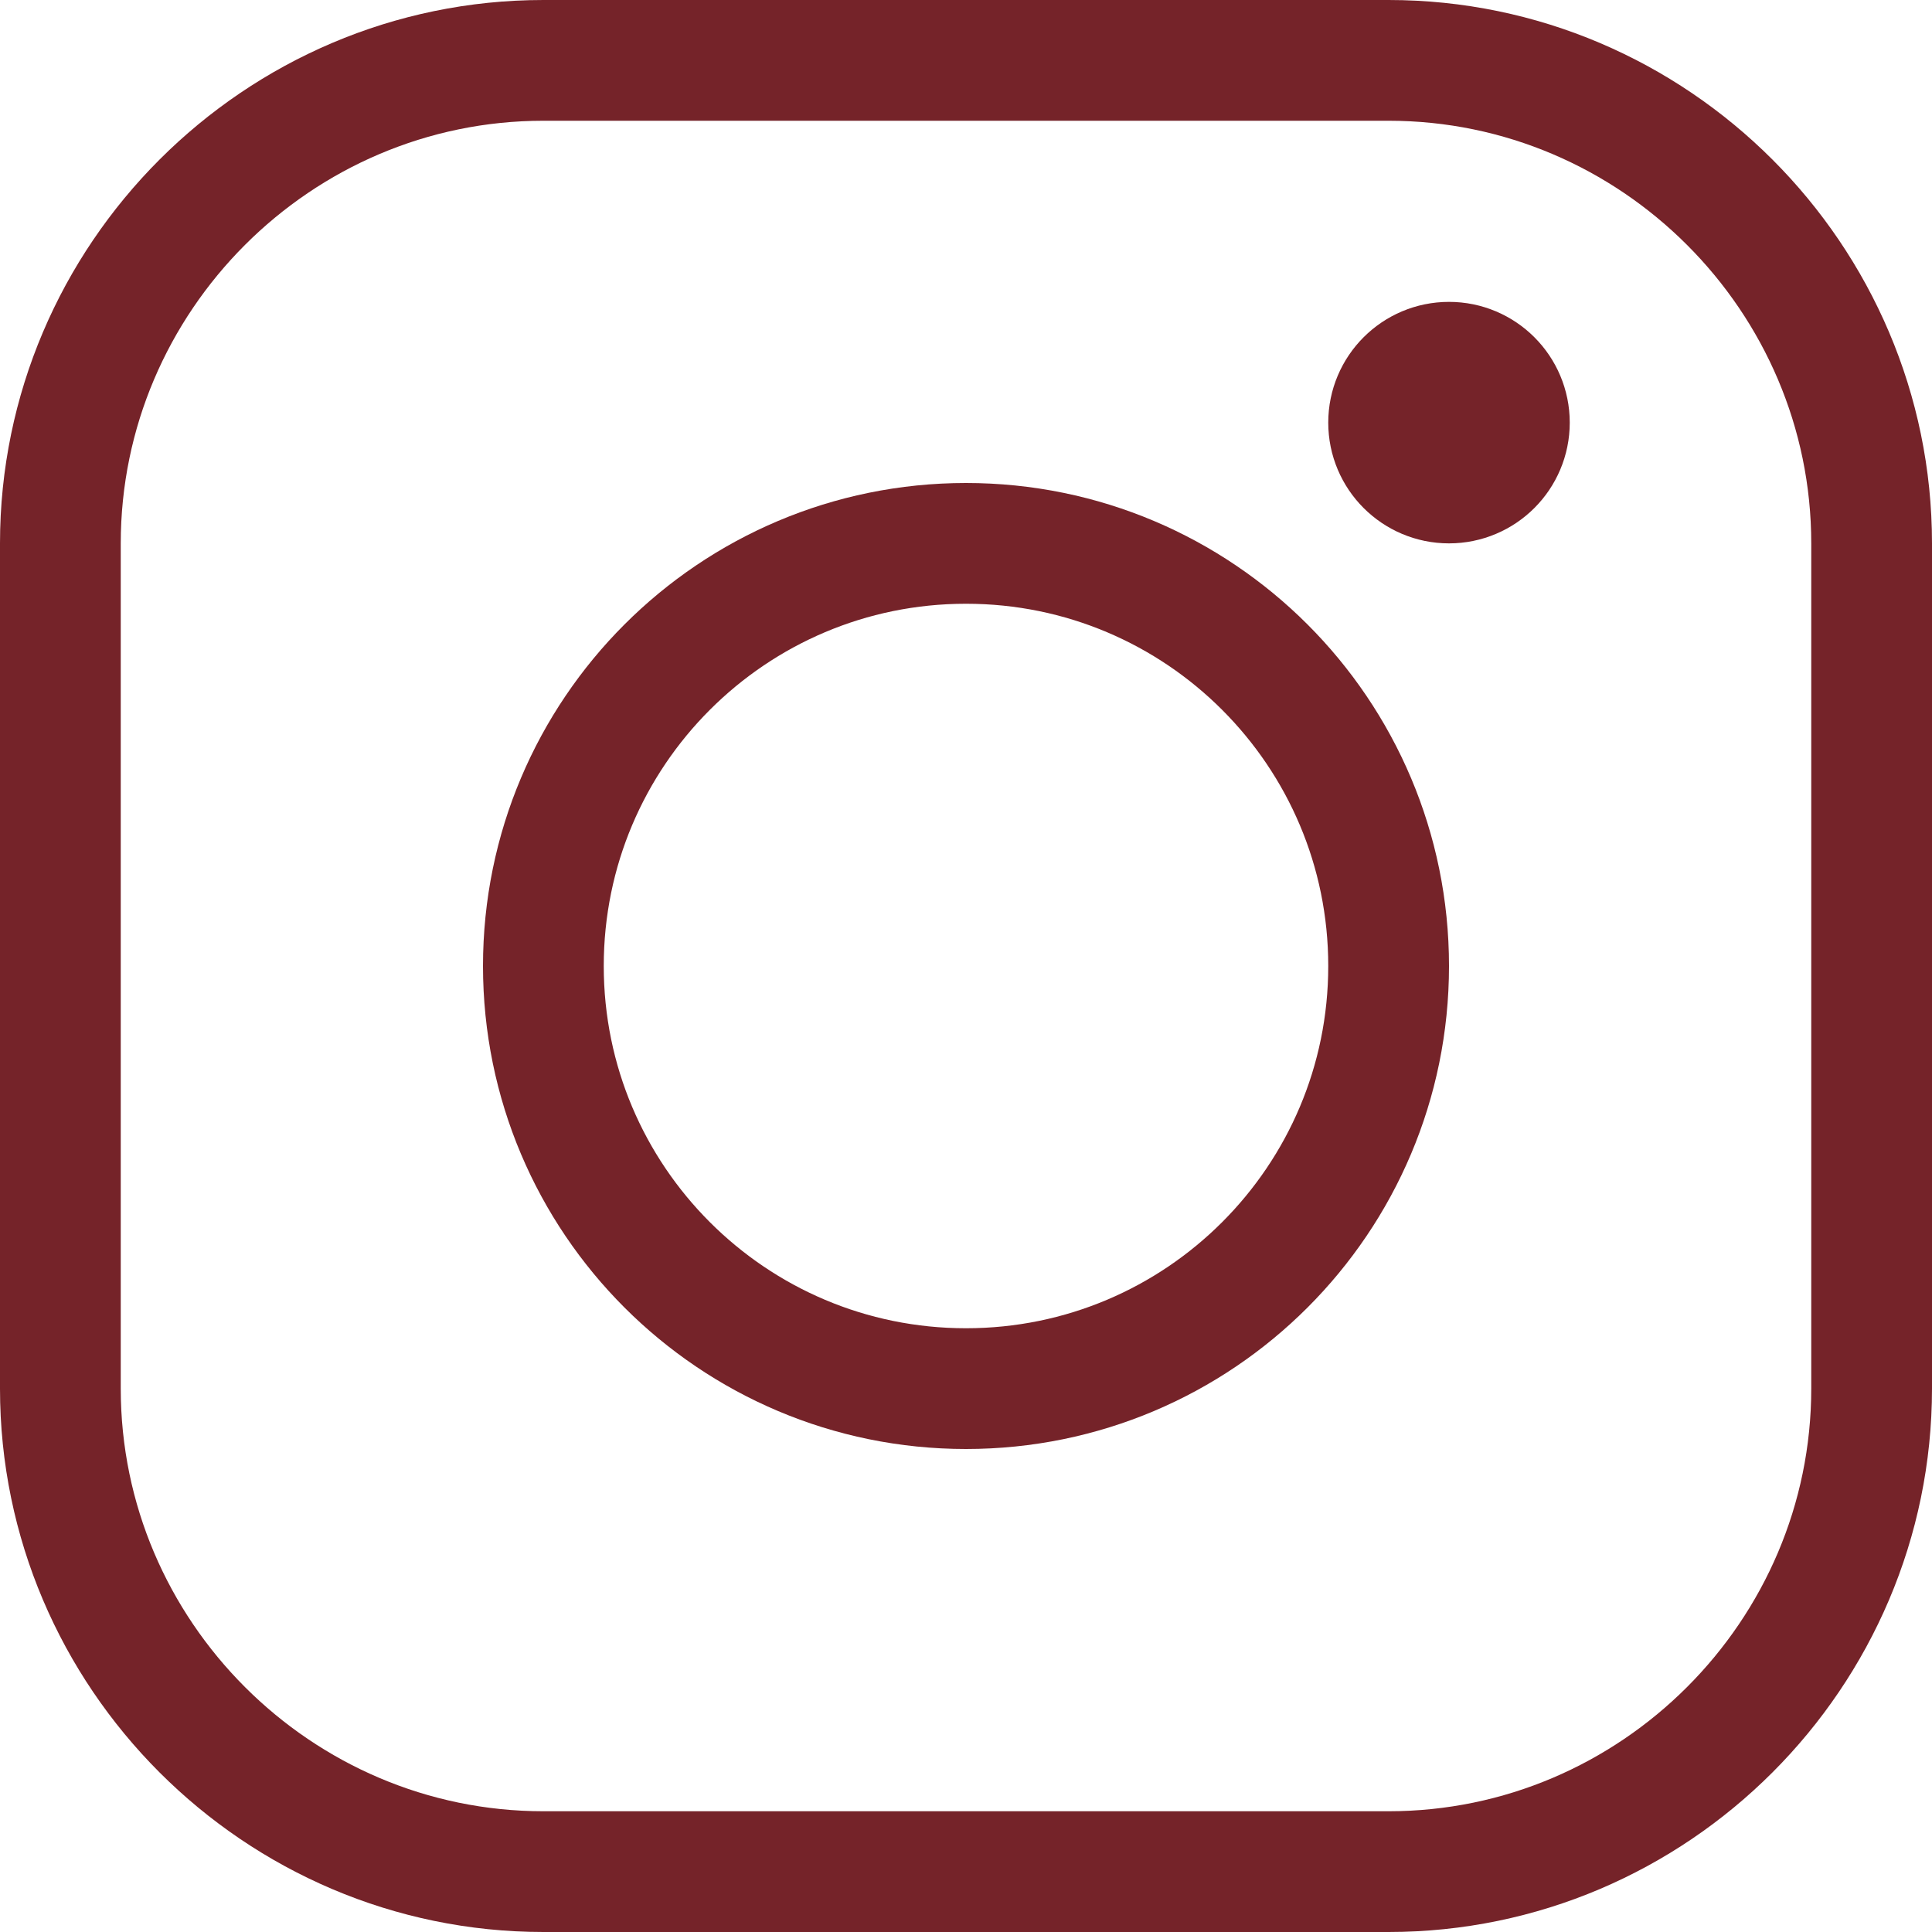
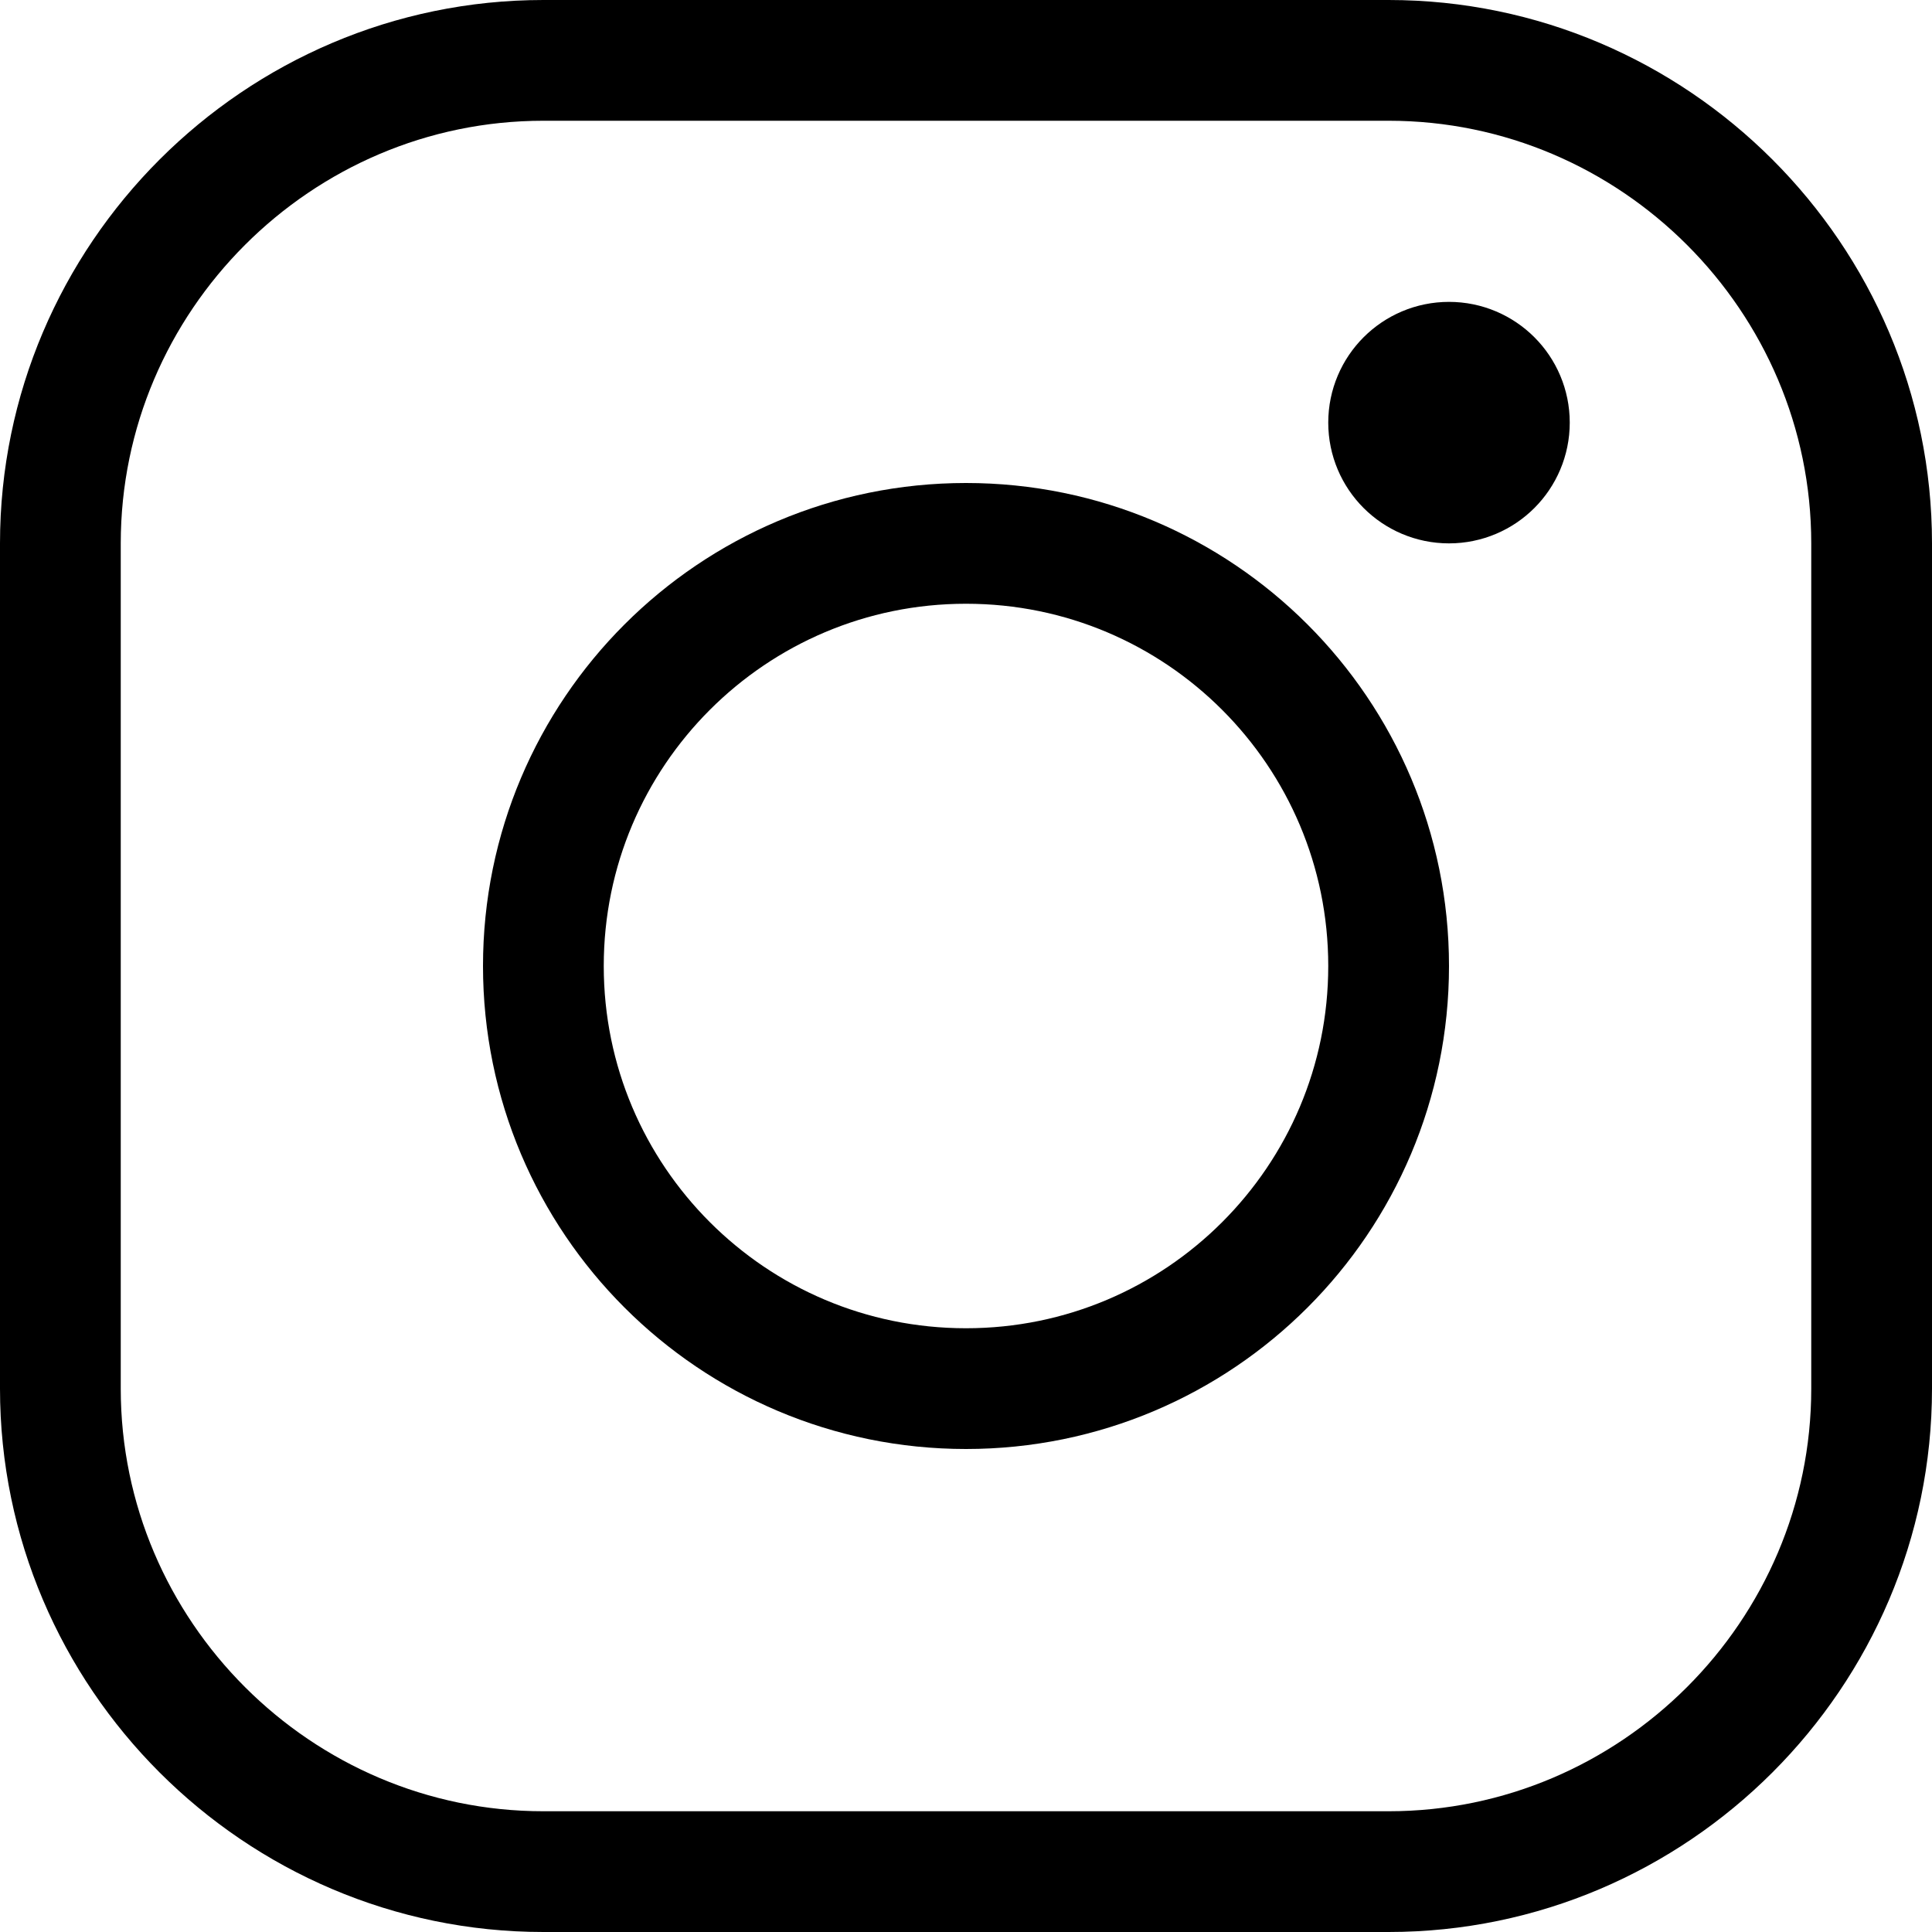
<svg xmlns="http://www.w3.org/2000/svg" version="1.1" id="Icons" x="0px" y="0px" viewBox="0 0 32 32" style="enable-background:new 0 0 32 32;" xml:space="preserve">
  <style type="text/css">
- 	.st0{fill:none;stroke:#752329;stroke-width:2;stroke-linecap:round;stroke-linejoin:round;stroke-miterlimit:10;}
- 	.st1{fill:none;stroke:#752329;stroke-width:2;}
- 	.st2{fill:none;stroke:#752329;stroke-width:2;stroke-miterlimit:10;}
+ 	.st0{fill:none;stroke:#000000;stroke-width:2;stroke-linecap:round;stroke-linejoin:round;stroke-miterlimit:10;}
+ 	.st1{fill:none;stroke:#000000;stroke-width:2;}
+ 	.st2{fill:none;stroke:#000000;stroke-width:2;stroke-miterlimit:10;}
</style>
  <path class="st0" d="M23,31H9c-4.4,0-8-3.6-8-8V9c0-4.4,3.6-8,8-8h14c4.4,0,8,3.6,8,8v14C31,27.4,27.4,31,23,31z" />
  <circle class="st0" cx="16" cy="16" r="7" />
  <circle class="st0" cx="24" cy="7" r="1" />
</svg>
